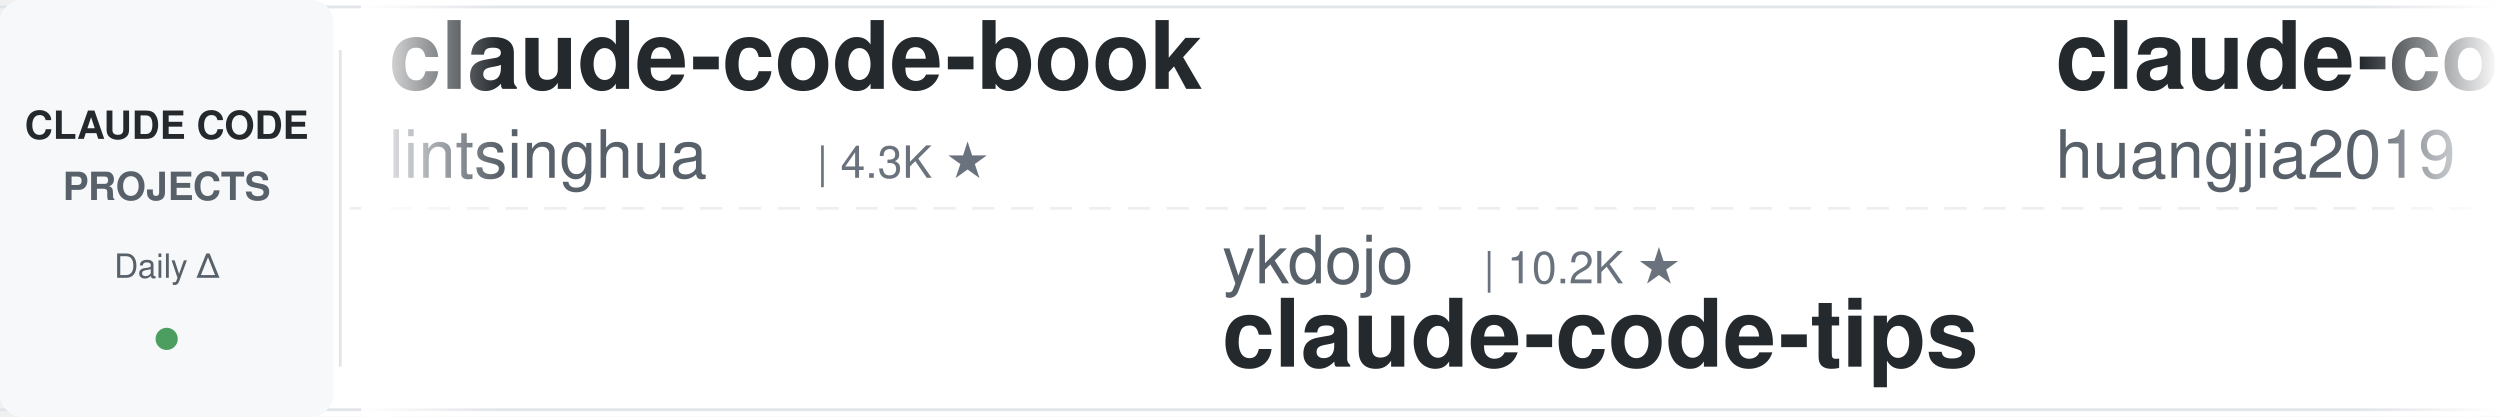
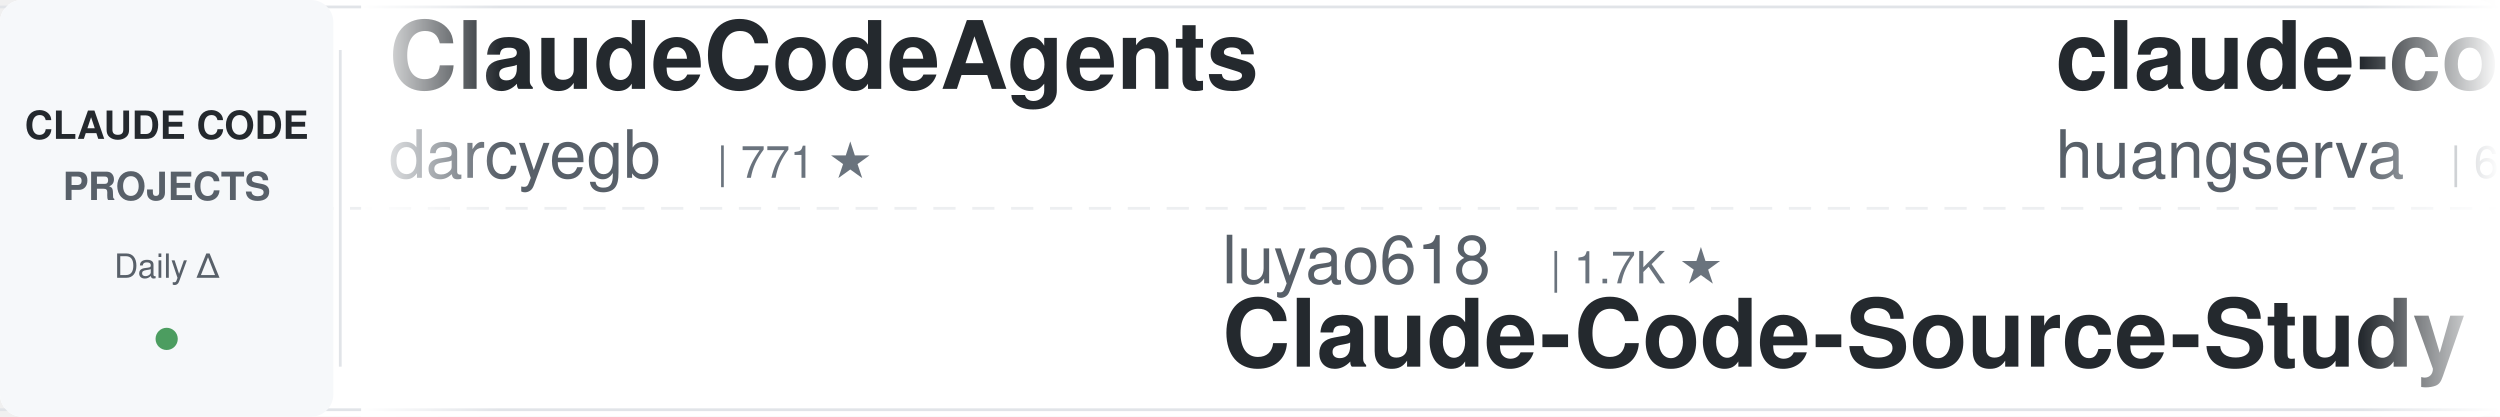
<svg xmlns="http://www.w3.org/2000/svg" width="900" height="150">
  <defs>
    <linearGradient id="leftFade" x1="0%" y1="0%" x2="100%" y2="0%">
      <stop offset="0%" style="stop-color:#ffffff;stop-opacity:1" />
      <stop offset="100%" style="stop-color:#ffffff;stop-opacity:0" />
    </linearGradient>
    <linearGradient id="rightFade" x1="0%" y1="0%" x2="100%" y2="0%">
      <stop offset="0%" style="stop-color:#ffffff;stop-opacity:0" />
      <stop offset="100%" style="stop-color:#ffffff;stop-opacity:1" />
    </linearGradient>
  </defs>
  <rect width="900" height="150" fill="#ffffff" rx="8" />
  <rect x="0" y="2" width="900" height="1" fill="#e1e4e8" />
  <rect x="0" y="147" width="900" height="1" fill="#e1e4e8" />
  <line x1="0" y1="75" x2="900" y2="75" stroke="#e1e4e8" stroke-width="1" stroke-dasharray="8 6" opacity="0.6" />
  <rect x="0" y="0" width="120" height="150" fill="#f6f8fa" rx="8" />
  <text x="60" y="50" font-family="-apple-system, BlinkMacSystemFont, 'Segoe UI', Helvetica, Arial, sans-serif" font-size="14" font-weight="600" fill="#24292e" text-anchor="middle">CLAUDE CODE</text>
  <text x="60" y="72" font-family="-apple-system, BlinkMacSystemFont, 'Segoe UI', Helvetica, Arial, sans-serif" font-size="14" font-weight="600" fill="#586069" text-anchor="middle">PROJECTS</text>
  <text x="60" y="100" font-family="-apple-system, BlinkMacSystemFont, 'Segoe UI', Helvetica, Arial, sans-serif" font-size="12" font-weight="500" fill="#586069" text-anchor="middle">Daily Δ</text>
  <circle cx="60" cy="122" r="4" fill="#22863a" opacity="0.8" />
  <rect x="122" y="18" width="1" height="114" fill="#e1e4e8" />
  <clipPath id="tickerClip">
    <rect x="130" y="0" width="770" height="150" />
  </clipPath>
  <g clip-path="url(#tickerClip)">
    <g id="tickerItems">
      <animateTransform attributeName="transform" attributeType="XML" type="translate" from="0 0" to="-3000 0" dur="54s" repeatCount="indefinite" />
      <g transform="translate(0, 0)">
-         <text x="140" y="32" font-family="-apple-system, BlinkMacSystemFont, 'Segoe UI', Helvetica, Arial, sans-serif" font-size="34" font-weight="600" fill="#24292e">claude-code-book</text>
-         <text x="140" y="64" font-family="-apple-system, BlinkMacSystemFont, 'Segoe UI', Helvetica, Arial, sans-serif" font-size="24" font-weight="400" fill="#586069">lintsinghua</text>
-         <text x="294" y="64" font-family="-apple-system, BlinkMacSystemFont, 'Segoe UI', Helvetica, Arial, sans-serif" font-size="16" font-weight="500" fill="#6a737d">| 4.3K ★</text>
+         <text x="140" y="32" font-family="-apple-system, BlinkMacSystemFont, 'Segoe UI', Helvetica, Arial, sans-serif" font-size="34" font-weight="600" fill="#24292e">ClaudeCodeAgents</text>
+         <text x="140" y="64" font-family="-apple-system, BlinkMacSystemFont, 'Segoe UI', Helvetica, Arial, sans-serif" font-size="24" font-weight="400" fill="#586069">darcyegb</text>
+         <text x="258" y="64" font-family="-apple-system, BlinkMacSystemFont, 'Segoe UI', Helvetica, Arial, sans-serif" font-size="16" font-weight="500" fill="#6a737d">| 771 ★</text>
      </g>
      <g transform="translate(300, 0)">
-         <text x="140" y="102" font-family="-apple-system, BlinkMacSystemFont, 'Segoe UI', Helvetica, Arial, sans-serif" font-size="24" font-weight="400" fill="#586069">ykdojo</text>
-         <text x="234" y="102" font-family="-apple-system, BlinkMacSystemFont, 'Segoe UI', Helvetica, Arial, sans-serif" font-size="16" font-weight="500" fill="#6a737d">| 10.2K ★</text>
-         <text x="140" y="132" font-family="-apple-system, BlinkMacSystemFont, 'Segoe UI', Helvetica, Arial, sans-serif" font-size="34" font-weight="600" fill="#24292e">claude-code-tips</text>
+         <text x="140" y="102" font-family="-apple-system, BlinkMacSystemFont, 'Segoe UI', Helvetica, Arial, sans-serif" font-size="24" font-weight="400" fill="#586069">luyao618</text>
+         <text x="258" y="102" font-family="-apple-system, BlinkMacSystemFont, 'Segoe UI', Helvetica, Arial, sans-serif" font-size="16" font-weight="500" fill="#6a737d">| 1.7K ★</text>
+         <text x="140" y="132" font-family="-apple-system, BlinkMacSystemFont, 'Segoe UI', Helvetica, Arial, sans-serif" font-size="34" font-weight="600" fill="#24292e">Claude-Code-Source-Study</text>
      </g>
      <g transform="translate(600, 0)">
-         <text x="140" y="32" font-family="-apple-system, BlinkMacSystemFont, 'Segoe UI', Helvetica, Arial, sans-serif" font-size="34" font-weight="600" fill="#24292e">claude-code-engineering</text>
-         <text x="140" y="64" font-family="-apple-system, BlinkMacSystemFont, 'Segoe UI', Helvetica, Arial, sans-serif" font-size="24" font-weight="400" fill="#586069">huangjia2019</text>
-         <text x="306" y="64" font-family="-apple-system, BlinkMacSystemFont, 'Segoe UI', Helvetica, Arial, sans-serif" font-size="16" font-weight="500" fill="#6a737d">| 1.1K ★</text>
+         <text x="140" y="32" font-family="-apple-system, BlinkMacSystemFont, 'Segoe UI', Helvetica, Arial, sans-serif" font-size="34" font-weight="600" fill="#24292e">claude-code-cli</text>
+         <text x="140" y="64" font-family="-apple-system, BlinkMacSystemFont, 'Segoe UI', Helvetica, Arial, sans-serif" font-size="24" font-weight="400" fill="#586069">huangserva</text>
+         <text x="282" y="64" font-family="-apple-system, BlinkMacSystemFont, 'Segoe UI', Helvetica, Arial, sans-serif" font-size="16" font-weight="500" fill="#6a737d">| 630 ★</text>
      </g>
      <g transform="translate(900, 0)">
-         <text x="140" y="102" font-family="-apple-system, BlinkMacSystemFont, 'Segoe UI', Helvetica, Arial, sans-serif" font-size="24" font-weight="400" fill="#586069">musistudio</text>
-         <text x="282" y="102" font-family="-apple-system, BlinkMacSystemFont, 'Segoe UI', Helvetica, Arial, sans-serif" font-size="16" font-weight="500" fill="#6a737d">| 37.5K ★</text>
-         <text x="140" y="132" font-family="-apple-system, BlinkMacSystemFont, 'Segoe UI', Helvetica, Arial, sans-serif" font-size="34" font-weight="600" fill="#24292e">claude-code-router</text>
+         <text x="140" y="102" font-family="-apple-system, BlinkMacSystemFont, 'Segoe UI', Helvetica, Arial, sans-serif" font-size="24" font-weight="400" fill="#586069">1rgs</text>
+         <text x="210" y="102" font-family="-apple-system, BlinkMacSystemFont, 'Segoe UI', Helvetica, Arial, sans-serif" font-size="16" font-weight="500" fill="#6a737d">| 3.8K ★</text>
+         <text x="140" y="132" font-family="-apple-system, BlinkMacSystemFont, 'Segoe UI', Helvetica, Arial, sans-serif" font-size="34" font-weight="600" fill="#24292e">claude-code-proxy</text>
      </g>
      <g transform="translate(1200, 0)">
-         <text x="140" y="32" font-family="-apple-system, BlinkMacSystemFont, 'Segoe UI', Helvetica, Arial, sans-serif" font-size="34" font-weight="600" fill="#24292e">ralph-claude-code</text>
-         <text x="140" y="64" font-family="-apple-system, BlinkMacSystemFont, 'Segoe UI', Helvetica, Arial, sans-serif" font-size="24" font-weight="400" fill="#586069">frankbria</text>
-         <text x="270" y="64" font-family="-apple-system, BlinkMacSystemFont, 'Segoe UI', Helvetica, Arial, sans-serif" font-size="16" font-weight="500" fill="#6a737d">| 9.6K ★</text>
+         <text x="140" y="32" font-family="-apple-system, BlinkMacSystemFont, 'Segoe UI', Helvetica, Arial, sans-serif" font-size="34" font-weight="600" fill="#24292e">learn-claude-code</text>
+         <text x="140" y="64" font-family="-apple-system, BlinkMacSystemFont, 'Segoe UI', Helvetica, Arial, sans-serif" font-size="24" font-weight="400" fill="#586069">shareAI-lab</text>
+         <text x="294" y="64" font-family="-apple-system, BlinkMacSystemFont, 'Segoe UI', Helvetica, Arial, sans-serif" font-size="16" font-weight="500" fill="#6a737d">| 77.9K ★</text>
      </g>
      <g transform="translate(1500, 0)">
-         <text x="140" y="102" font-family="-apple-system, BlinkMacSystemFont, 'Segoe UI', Helvetica, Arial, sans-serif" font-size="24" font-weight="400" fill="#586069">oboard</text>
-         <text x="234" y="102" font-family="-apple-system, BlinkMacSystemFont, 'Segoe UI', Helvetica, Arial, sans-serif" font-size="16" font-weight="500" fill="#6a737d">| 3.3K ★</text>
-         <text x="140" y="132" font-family="-apple-system, BlinkMacSystemFont, 'Segoe UI', Helvetica, Arial, sans-serif" font-size="34" font-weight="600" fill="#24292e">claude-code-rev</text>
+         <text x="140" y="102" font-family="-apple-system, BlinkMacSystemFont, 'Segoe UI', Helvetica, Arial, sans-serif" font-size="24" font-weight="400" fill="#586069">Windy3f3f3f3f</text>
+         <text x="318" y="102" font-family="-apple-system, BlinkMacSystemFont, 'Segoe UI', Helvetica, Arial, sans-serif" font-size="16" font-weight="500" fill="#6a737d">| 3.7K ★</text>
+         <text x="140" y="132" font-family="-apple-system, BlinkMacSystemFont, 'Segoe UI', Helvetica, Arial, sans-serif" font-size="34" font-weight="600" fill="#24292e">how-claude-code-works</text>
      </g>
      <g transform="translate(1800, 0)">
-         <text x="140" y="32" font-family="-apple-system, BlinkMacSystemFont, 'Segoe UI', Helvetica, Arial, sans-serif" font-size="34" font-weight="600" fill="#24292e">claude-code-prompts</text>
-         <text x="140" y="64" font-family="-apple-system, BlinkMacSystemFont, 'Segoe UI', Helvetica, Arial, sans-serif" font-size="24" font-weight="400" fill="#586069">repowise-dev</text>
-         <text x="306" y="64" font-family="-apple-system, BlinkMacSystemFont, 'Segoe UI', Helvetica, Arial, sans-serif" font-size="16" font-weight="500" fill="#6a737d">| 1.2K ★</text>
+         <text x="140" y="32" font-family="-apple-system, BlinkMacSystemFont, 'Segoe UI', Helvetica, Arial, sans-serif" font-size="34" font-weight="600" fill="#24292e">skills</text>
+         <text x="140" y="64" font-family="-apple-system, BlinkMacSystemFont, 'Segoe UI', Helvetica, Arial, sans-serif" font-size="24" font-weight="400" fill="#586069">anthropics</text>
+         <text x="282" y="64" font-family="-apple-system, BlinkMacSystemFont, 'Segoe UI', Helvetica, Arial, sans-serif" font-size="16" font-weight="500" fill="#6a737d">| 179.4K ★</text>
      </g>
      <g transform="translate(2100, 0)">
        <text x="140" y="102" font-family="-apple-system, BlinkMacSystemFont, 'Segoe UI', Helvetica, Arial, sans-serif" font-size="24" font-weight="400" fill="#586069">Cranot</text>
        <text x="234" y="102" font-family="-apple-system, BlinkMacSystemFont, 'Segoe UI', Helvetica, Arial, sans-serif" font-size="16" font-weight="500" fill="#6a737d">| 2.9K ★</text>
        <text x="140" y="132" font-family="-apple-system, BlinkMacSystemFont, 'Segoe UI', Helvetica, Arial, sans-serif" font-size="34" font-weight="600" fill="#24292e">claude-code-guide</text>
      </g>
      <g transform="translate(2400, 0)">
-         <text x="140" y="32" font-family="-apple-system, BlinkMacSystemFont, 'Segoe UI', Helvetica, Arial, sans-serif" font-size="34" font-weight="600" fill="#24292e">claude-code-base-action</text>
-         <text x="140" y="64" font-family="-apple-system, BlinkMacSystemFont, 'Segoe UI', Helvetica, Arial, sans-serif" font-size="24" font-weight="400" fill="#586069">anthropics</text>
-         <text x="282" y="64" font-family="-apple-system, BlinkMacSystemFont, 'Segoe UI', Helvetica, Arial, sans-serif" font-size="16" font-weight="500" fill="#6a737d">| 995 ★</text>
+         <text x="140" y="32" font-family="-apple-system, BlinkMacSystemFont, 'Segoe UI', Helvetica, Arial, sans-serif" font-size="34" font-weight="600" fill="#24292e">claude-code-source</text>
+         <text x="140" y="64" font-family="-apple-system, BlinkMacSystemFont, 'Segoe UI', Helvetica, Arial, sans-serif" font-size="24" font-weight="400" fill="#586069">JrCx7scC</text>
+         <text x="258" y="64" font-family="-apple-system, BlinkMacSystemFont, 'Segoe UI', Helvetica, Arial, sans-serif" font-size="16" font-weight="500" fill="#6a737d">| 376 ★</text>
      </g>
      <g transform="translate(2700, 0)">
-         <text x="140" y="102" font-family="-apple-system, BlinkMacSystemFont, 'Segoe UI', Helvetica, Arial, sans-serif" font-size="24" font-weight="400" fill="#586069">feiskyer</text>
-         <text x="258" y="102" font-family="-apple-system, BlinkMacSystemFont, 'Segoe UI', Helvetica, Arial, sans-serif" font-size="16" font-weight="500" fill="#6a737d">| 1.7K ★</text>
-         <text x="140" y="132" font-family="-apple-system, BlinkMacSystemFont, 'Segoe UI', Helvetica, Arial, sans-serif" font-size="34" font-weight="600" fill="#24292e">claude-code-settings</text>
+         <text x="140" y="102" font-family="-apple-system, BlinkMacSystemFont, 'Segoe UI', Helvetica, Arial, sans-serif" font-size="24" font-weight="400" fill="#586069">fuergaosi233</text>
+         <text x="306" y="102" font-family="-apple-system, BlinkMacSystemFont, 'Segoe UI', Helvetica, Arial, sans-serif" font-size="16" font-weight="500" fill="#6a737d">| 2.8K ★</text>
+         <text x="140" y="132" font-family="-apple-system, BlinkMacSystemFont, 'Segoe UI', Helvetica, Arial, sans-serif" font-size="34" font-weight="600" fill="#24292e">claude-code-proxy</text>
      </g>
      <g transform="translate(3000, 0)">
-         <text x="140" y="32" font-family="-apple-system, BlinkMacSystemFont, 'Segoe UI', Helvetica, Arial, sans-serif" font-size="34" font-weight="600" fill="#24292e">claude-code-book</text>
-         <text x="140" y="64" font-family="-apple-system, BlinkMacSystemFont, 'Segoe UI', Helvetica, Arial, sans-serif" font-size="24" font-weight="400" fill="#586069">lintsinghua</text>
-         <text x="294" y="64" font-family="-apple-system, BlinkMacSystemFont, 'Segoe UI', Helvetica, Arial, sans-serif" font-size="16" font-weight="500" fill="#6a737d">| 4.3K ★</text>
+         <text x="140" y="32" font-family="-apple-system, BlinkMacSystemFont, 'Segoe UI', Helvetica, Arial, sans-serif" font-size="34" font-weight="600" fill="#24292e">ClaudeCodeAgents</text>
+         <text x="140" y="64" font-family="-apple-system, BlinkMacSystemFont, 'Segoe UI', Helvetica, Arial, sans-serif" font-size="24" font-weight="400" fill="#586069">darcyegb</text>
+         <text x="258" y="64" font-family="-apple-system, BlinkMacSystemFont, 'Segoe UI', Helvetica, Arial, sans-serif" font-size="16" font-weight="500" fill="#6a737d">| 771 ★</text>
      </g>
      <g transform="translate(3300, 0)">
-         <text x="140" y="102" font-family="-apple-system, BlinkMacSystemFont, 'Segoe UI', Helvetica, Arial, sans-serif" font-size="24" font-weight="400" fill="#586069">ykdojo</text>
-         <text x="234" y="102" font-family="-apple-system, BlinkMacSystemFont, 'Segoe UI', Helvetica, Arial, sans-serif" font-size="16" font-weight="500" fill="#6a737d">| 10.2K ★</text>
-         <text x="140" y="132" font-family="-apple-system, BlinkMacSystemFont, 'Segoe UI', Helvetica, Arial, sans-serif" font-size="34" font-weight="600" fill="#24292e">claude-code-tips</text>
+         <text x="140" y="102" font-family="-apple-system, BlinkMacSystemFont, 'Segoe UI', Helvetica, Arial, sans-serif" font-size="24" font-weight="400" fill="#586069">luyao618</text>
+         <text x="258" y="102" font-family="-apple-system, BlinkMacSystemFont, 'Segoe UI', Helvetica, Arial, sans-serif" font-size="16" font-weight="500" fill="#6a737d">| 1.7K ★</text>
+         <text x="140" y="132" font-family="-apple-system, BlinkMacSystemFont, 'Segoe UI', Helvetica, Arial, sans-serif" font-size="34" font-weight="600" fill="#24292e">Claude-Code-Source-Study</text>
      </g>
      <g transform="translate(3600, 0)">
-         <text x="140" y="32" font-family="-apple-system, BlinkMacSystemFont, 'Segoe UI', Helvetica, Arial, sans-serif" font-size="34" font-weight="600" fill="#24292e">claude-code-engineering</text>
-         <text x="140" y="64" font-family="-apple-system, BlinkMacSystemFont, 'Segoe UI', Helvetica, Arial, sans-serif" font-size="24" font-weight="400" fill="#586069">huangjia2019</text>
-         <text x="306" y="64" font-family="-apple-system, BlinkMacSystemFont, 'Segoe UI', Helvetica, Arial, sans-serif" font-size="16" font-weight="500" fill="#6a737d">| 1.1K ★</text>
+         <text x="140" y="32" font-family="-apple-system, BlinkMacSystemFont, 'Segoe UI', Helvetica, Arial, sans-serif" font-size="34" font-weight="600" fill="#24292e">claude-code-cli</text>
+         <text x="140" y="64" font-family="-apple-system, BlinkMacSystemFont, 'Segoe UI', Helvetica, Arial, sans-serif" font-size="24" font-weight="400" fill="#586069">huangserva</text>
+         <text x="282" y="64" font-family="-apple-system, BlinkMacSystemFont, 'Segoe UI', Helvetica, Arial, sans-serif" font-size="16" font-weight="500" fill="#6a737d">| 630 ★</text>
      </g>
      <g transform="translate(3900, 0)">
-         <text x="140" y="102" font-family="-apple-system, BlinkMacSystemFont, 'Segoe UI', Helvetica, Arial, sans-serif" font-size="24" font-weight="400" fill="#586069">musistudio</text>
-         <text x="282" y="102" font-family="-apple-system, BlinkMacSystemFont, 'Segoe UI', Helvetica, Arial, sans-serif" font-size="16" font-weight="500" fill="#6a737d">| 37.5K ★</text>
-         <text x="140" y="132" font-family="-apple-system, BlinkMacSystemFont, 'Segoe UI', Helvetica, Arial, sans-serif" font-size="34" font-weight="600" fill="#24292e">claude-code-router</text>
+         <text x="140" y="102" font-family="-apple-system, BlinkMacSystemFont, 'Segoe UI', Helvetica, Arial, sans-serif" font-size="24" font-weight="400" fill="#586069">1rgs</text>
+         <text x="210" y="102" font-family="-apple-system, BlinkMacSystemFont, 'Segoe UI', Helvetica, Arial, sans-serif" font-size="16" font-weight="500" fill="#6a737d">| 3.8K ★</text>
+         <text x="140" y="132" font-family="-apple-system, BlinkMacSystemFont, 'Segoe UI', Helvetica, Arial, sans-serif" font-size="34" font-weight="600" fill="#24292e">claude-code-proxy</text>
      </g>
    </g>
  </g>
  <rect x="130" y="0" width="50" height="150" fill="url(#leftFade)" />
  <rect x="850" y="0" width="50" height="150" fill="url(#rightFade)" />
</svg>
